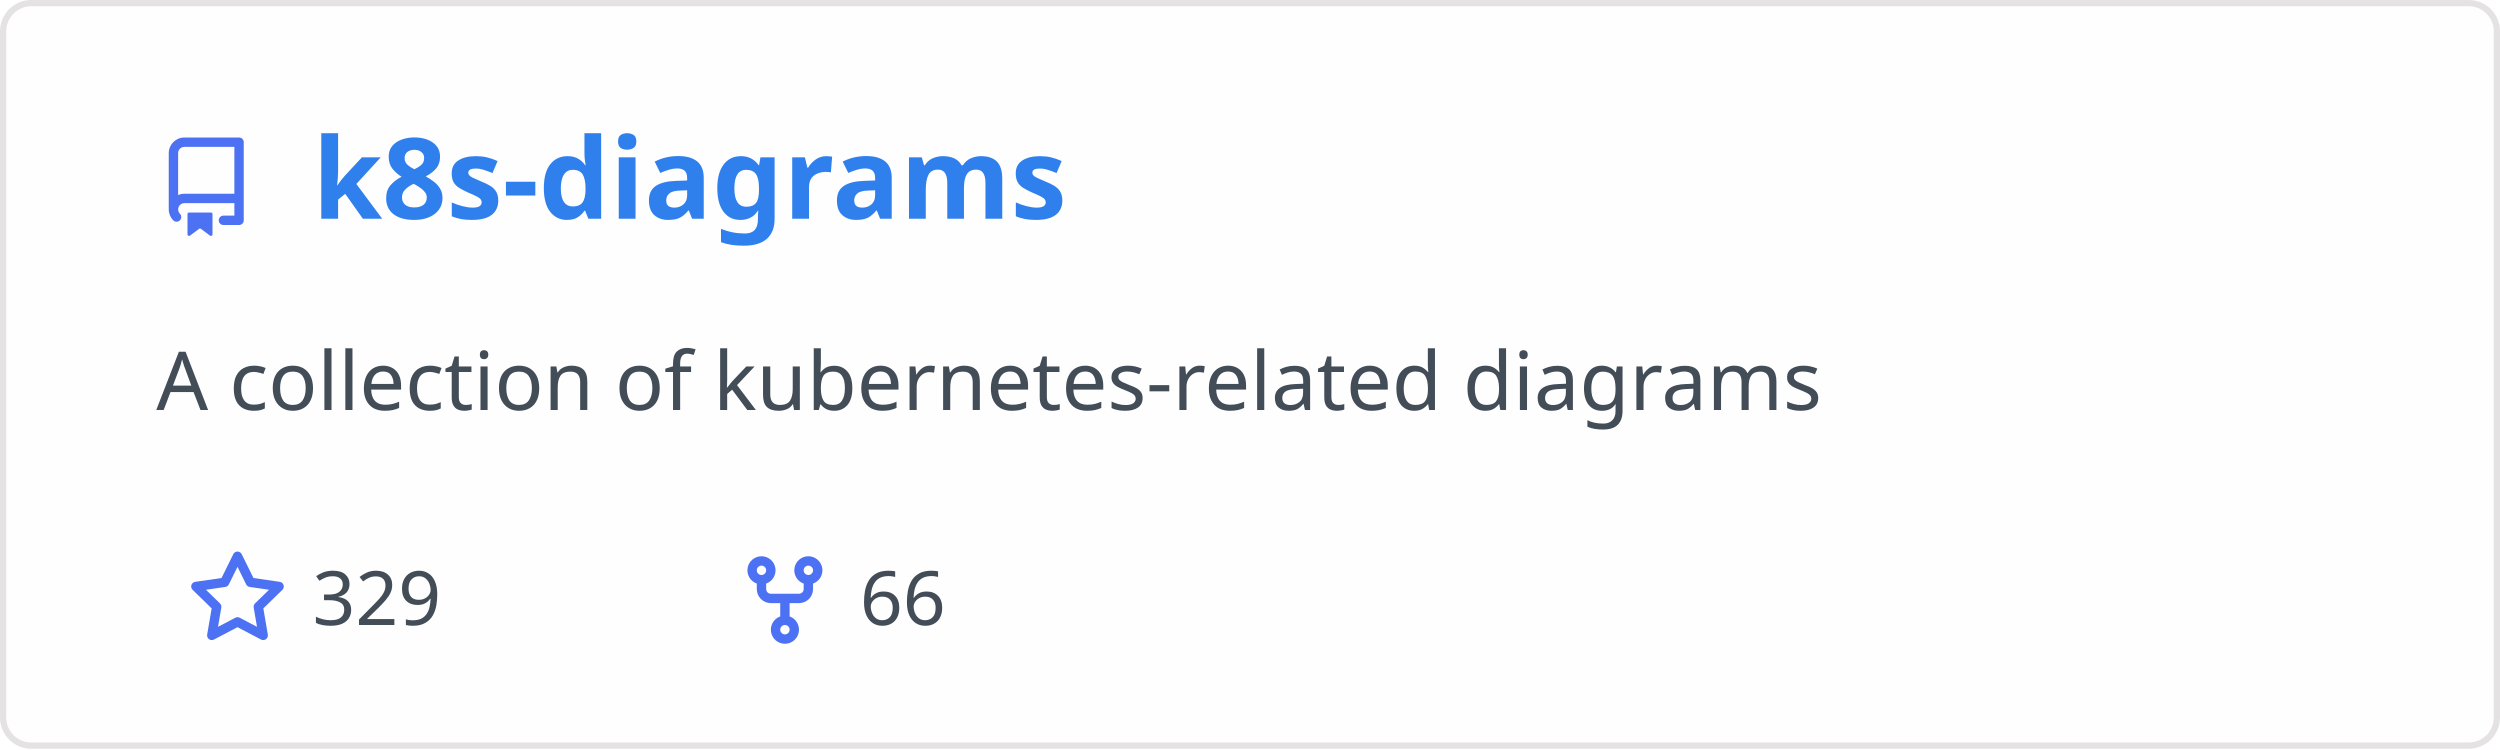
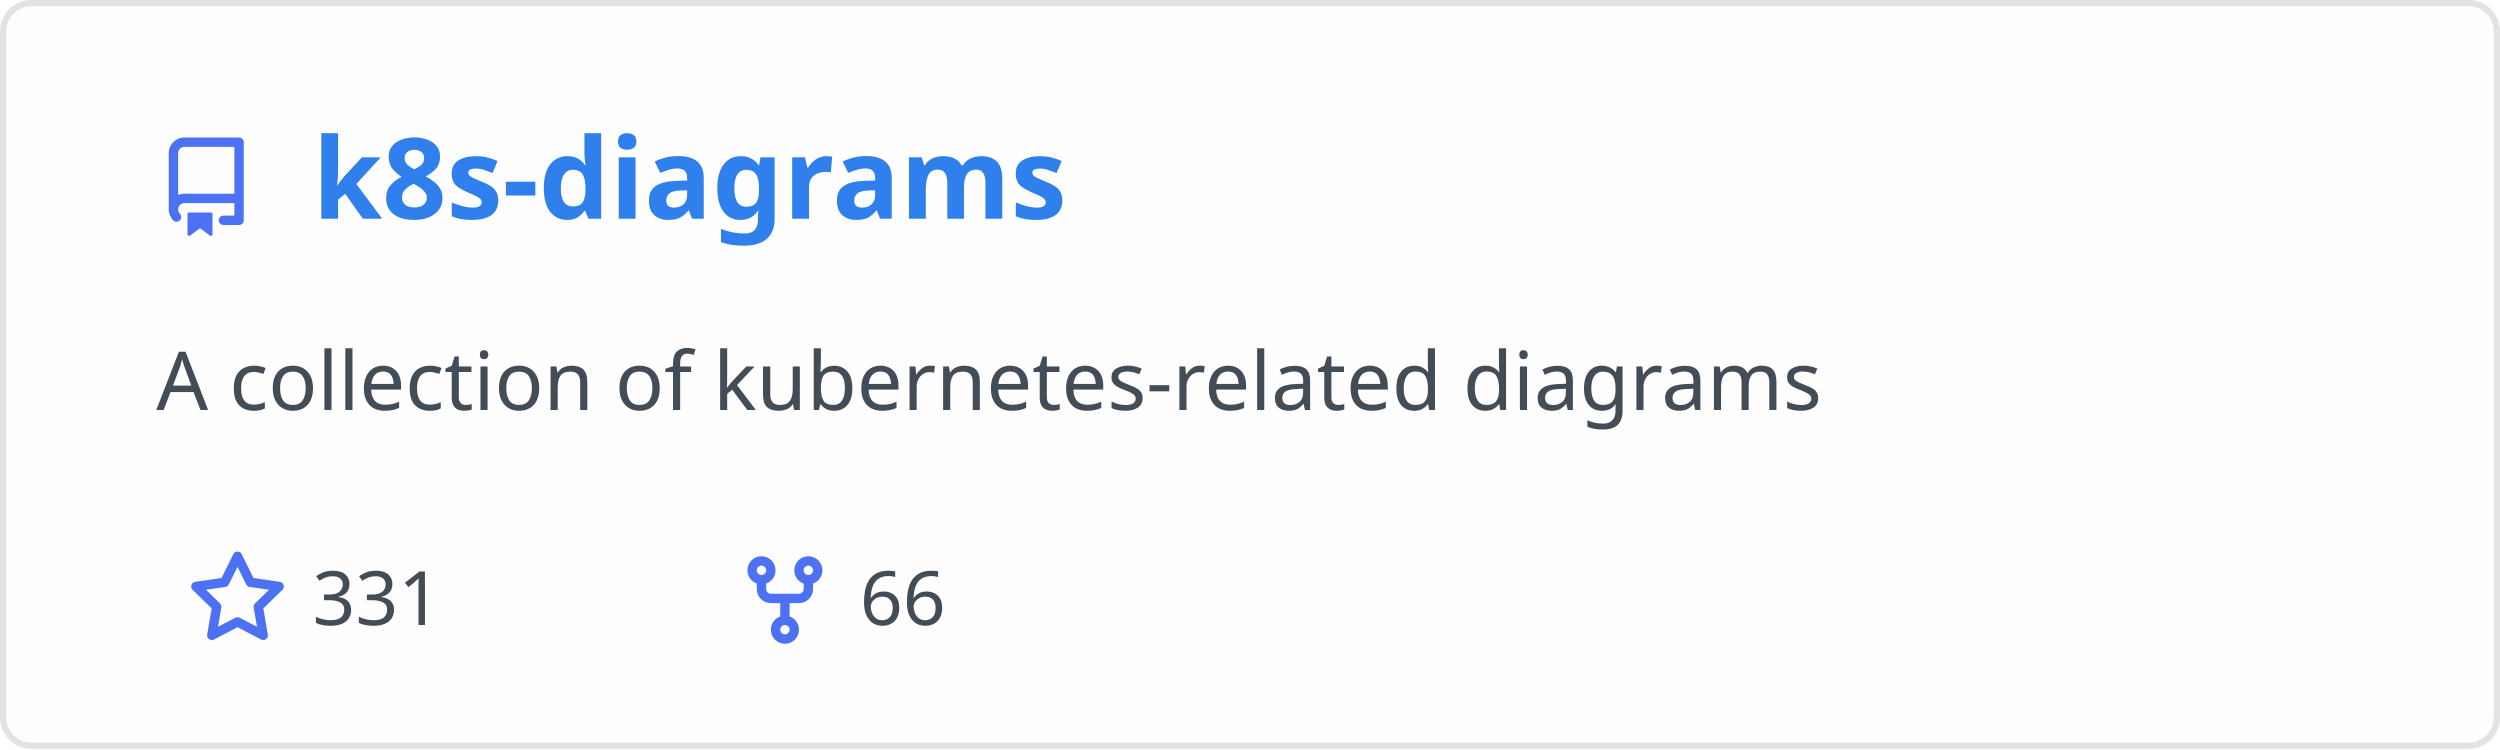
<svg xmlns="http://www.w3.org/2000/svg" width="400" height="120" viewBox="0 0 400 120" fill="none" role="img" aria-labelledby="descId">
  <style>
          .header {
            font: 600 18px 'Segoe UI', Ubuntu, Sans-Serif;
            fill: #2f80ed;
            animation: fadeInAnimation 0.8s ease-in-out forwards;
          }
          @supports(-moz-appearance: auto) {
            /* Selector detects Firefox */
            .header { font-size: 15.5px; }
          }
          
    .description { font: 400 13px 'Segoe UI', Ubuntu, Sans-Serif; fill: #434d58 }
    .gray { font: 400 12px 'Segoe UI', Ubuntu, Sans-Serif; fill: #434d58 }
    .icon { fill: #4c71f2 }
    .badge { font: 600 11px 'Segoe UI', Ubuntu, Sans-Serif; }
    .badge rect { opacity: 0.2 }
  

          
      /* Animations */
      @keyframes scaleInAnimation {
        from {
          transform: translate(-5px, 5px) scale(0);
        }
        to {
          transform: translate(-5px, 5px) scale(1);
        }
      }
      @keyframes fadeInAnimation {
        from {
          opacity: 0;
        }
        to {
          opacity: 1;
        }
      }
    
          * { animation-duration: 0s !important; animation-delay: 0s !important; }
        </style>
  <rect data-testid="card-bg" x="0.5" y="0.5" rx="4.5" height="99%" stroke="#e4e2e2" width="399" fill="#fffefe" stroke-opacity="1" />
  <g data-testid="card-title" transform="translate(25, 35)">
    <g transform="translate(0, 0)">
      <svg class="icon" x="0" y="-13" viewBox="0 0 16 16" version="1.1" width="16" height="16">
        <path fill-rule="evenodd" d="M2 2.5A2.5 2.5 0 014.5 0h8.75a.75.75 0 01.75.75v12.5a.75.75 0 01-.75.75h-2.5a.75.75 0 110-1.5h1.75v-2h-8a1 1 0 00-.714 1.7.75.75 0 01-1.072 1.05A2.495 2.495 0 012 11.5v-9zm10.5-1V9h-8c-.356 0-.694.074-1 .208V2.5a1 1 0 011-1h8zM5 12.25v3.25a.25.25 0 00.4.2l1.45-1.087a.25.25 0 01.3 0L8.6 15.7a.25.25 0 00.4-.2v-3.25a.25.25 0 00-.25-.25h-3.5a.25.25 0 00-.25.25z" />
      </svg>
    </g>
    <g transform="translate(25, 0)">
      <text x="0" y="0" class="header" data-testid="header">k8s-diagrams</text>
    </g>
  </g>
  <g data-testid="main-card-body" transform="translate(0, 55)">
    <text class="description" x="25" y="-5">
      <tspan dy="1.2em" x="25">A collection of kubernetes-related diagrams</tspan>
    </text>
    <g transform="translate(30, 45)">
      <g transform="translate(0, 0)">
        <g transform="translate(0, 0)">
          <svg class="icon" y="-12" viewBox="0 0 16 16" version="1.1" width="16" height="16">
            <path fill-rule="evenodd" d="M8 .25a.75.75 0 01.673.418l1.882 3.815 4.21.612a.75.75 0 01.416 1.279l-3.046 2.97.719 4.192a.75.75 0 01-1.088.791L8 12.347l-3.766 1.98a.75.75 0 01-1.088-.79l.72-4.194L.818 6.374a.75.75 0 01.416-1.28l4.21-.611L7.327.668A.75.75 0 018 .25zm0 2.445L6.615 5.5a.75.75 0 01-.564.41l-3.097.45 2.24 2.184a.75.75 0 01.216.664l-.528 3.084 2.769-1.456a.75.75 0 01.698 0l2.77 1.456-.53-3.084a.75.75 0 01.216-.664l2.24-2.183-3.096-.45a.75.75 0 01-.564-.41L8 2.694v.001z" />
          </svg>
        </g>
        <g transform="translate(20, 0)">
-           <text data-testid="stargazers" class="gray">329</text>
+           <text data-testid="stargazers" class="gray">331</text>
        </g>
      </g>
      <g transform="translate(87.5875, 0)">
        <g transform="translate(0, 0)">
          <svg class="icon" y="-12" viewBox="0 0 16 16" version="1.1" width="16" height="16">
            <path fill-rule="evenodd" d="M5 3.25a.75.75 0 11-1.5 0 .75.75 0 011.5 0zm0 2.122a2.25 2.25 0 10-1.5 0v.878A2.25 2.25 0 005.75 8.5h1.5v2.128a2.251 2.251 0 101.5 0V8.5h1.5a2.25 2.25 0 002.25-2.25v-.878a2.25 2.25 0 10-1.5 0v.878a.75.75 0 01-.75.75h-4.5A.75.75 0 015 6.25v-.878zm3.75 7.378a.75.75 0 11-1.5 0 .75.75 0 011.5 0zm3-8.75a.75.75 0 100-1.5.75.75 0 000 1.5z" />
          </svg>
        </g>
        <g transform="translate(20, 0)">
          <text data-testid="forkcount" class="gray">66</text>
        </g>
      </g>
    </g>
  </g>
</svg>
